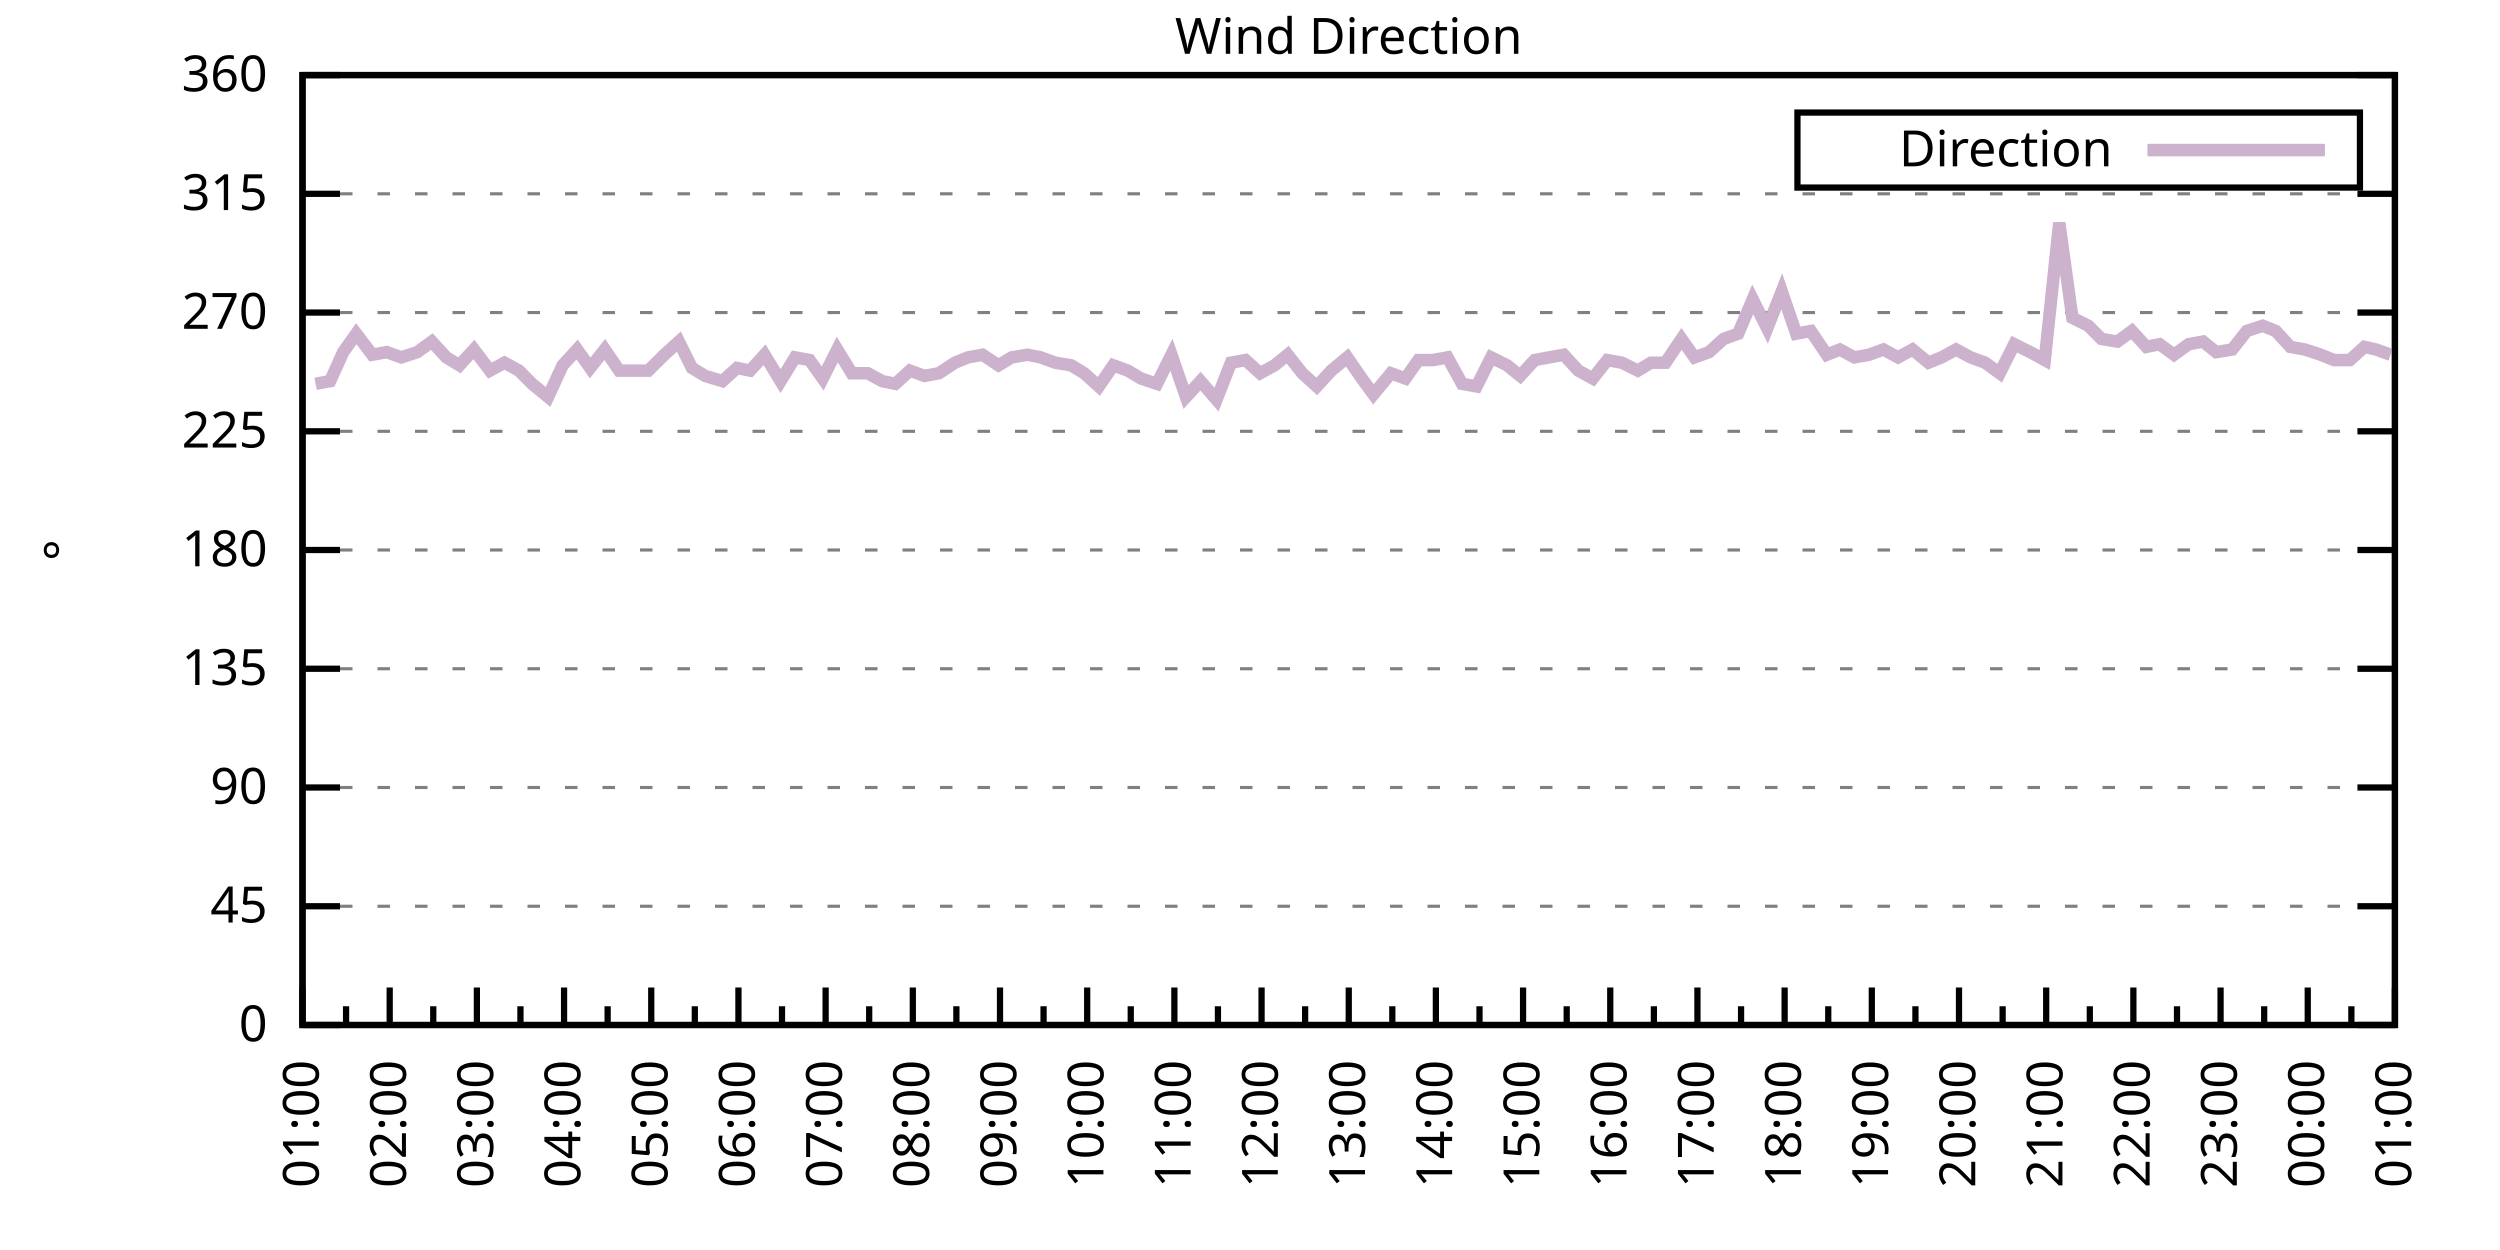
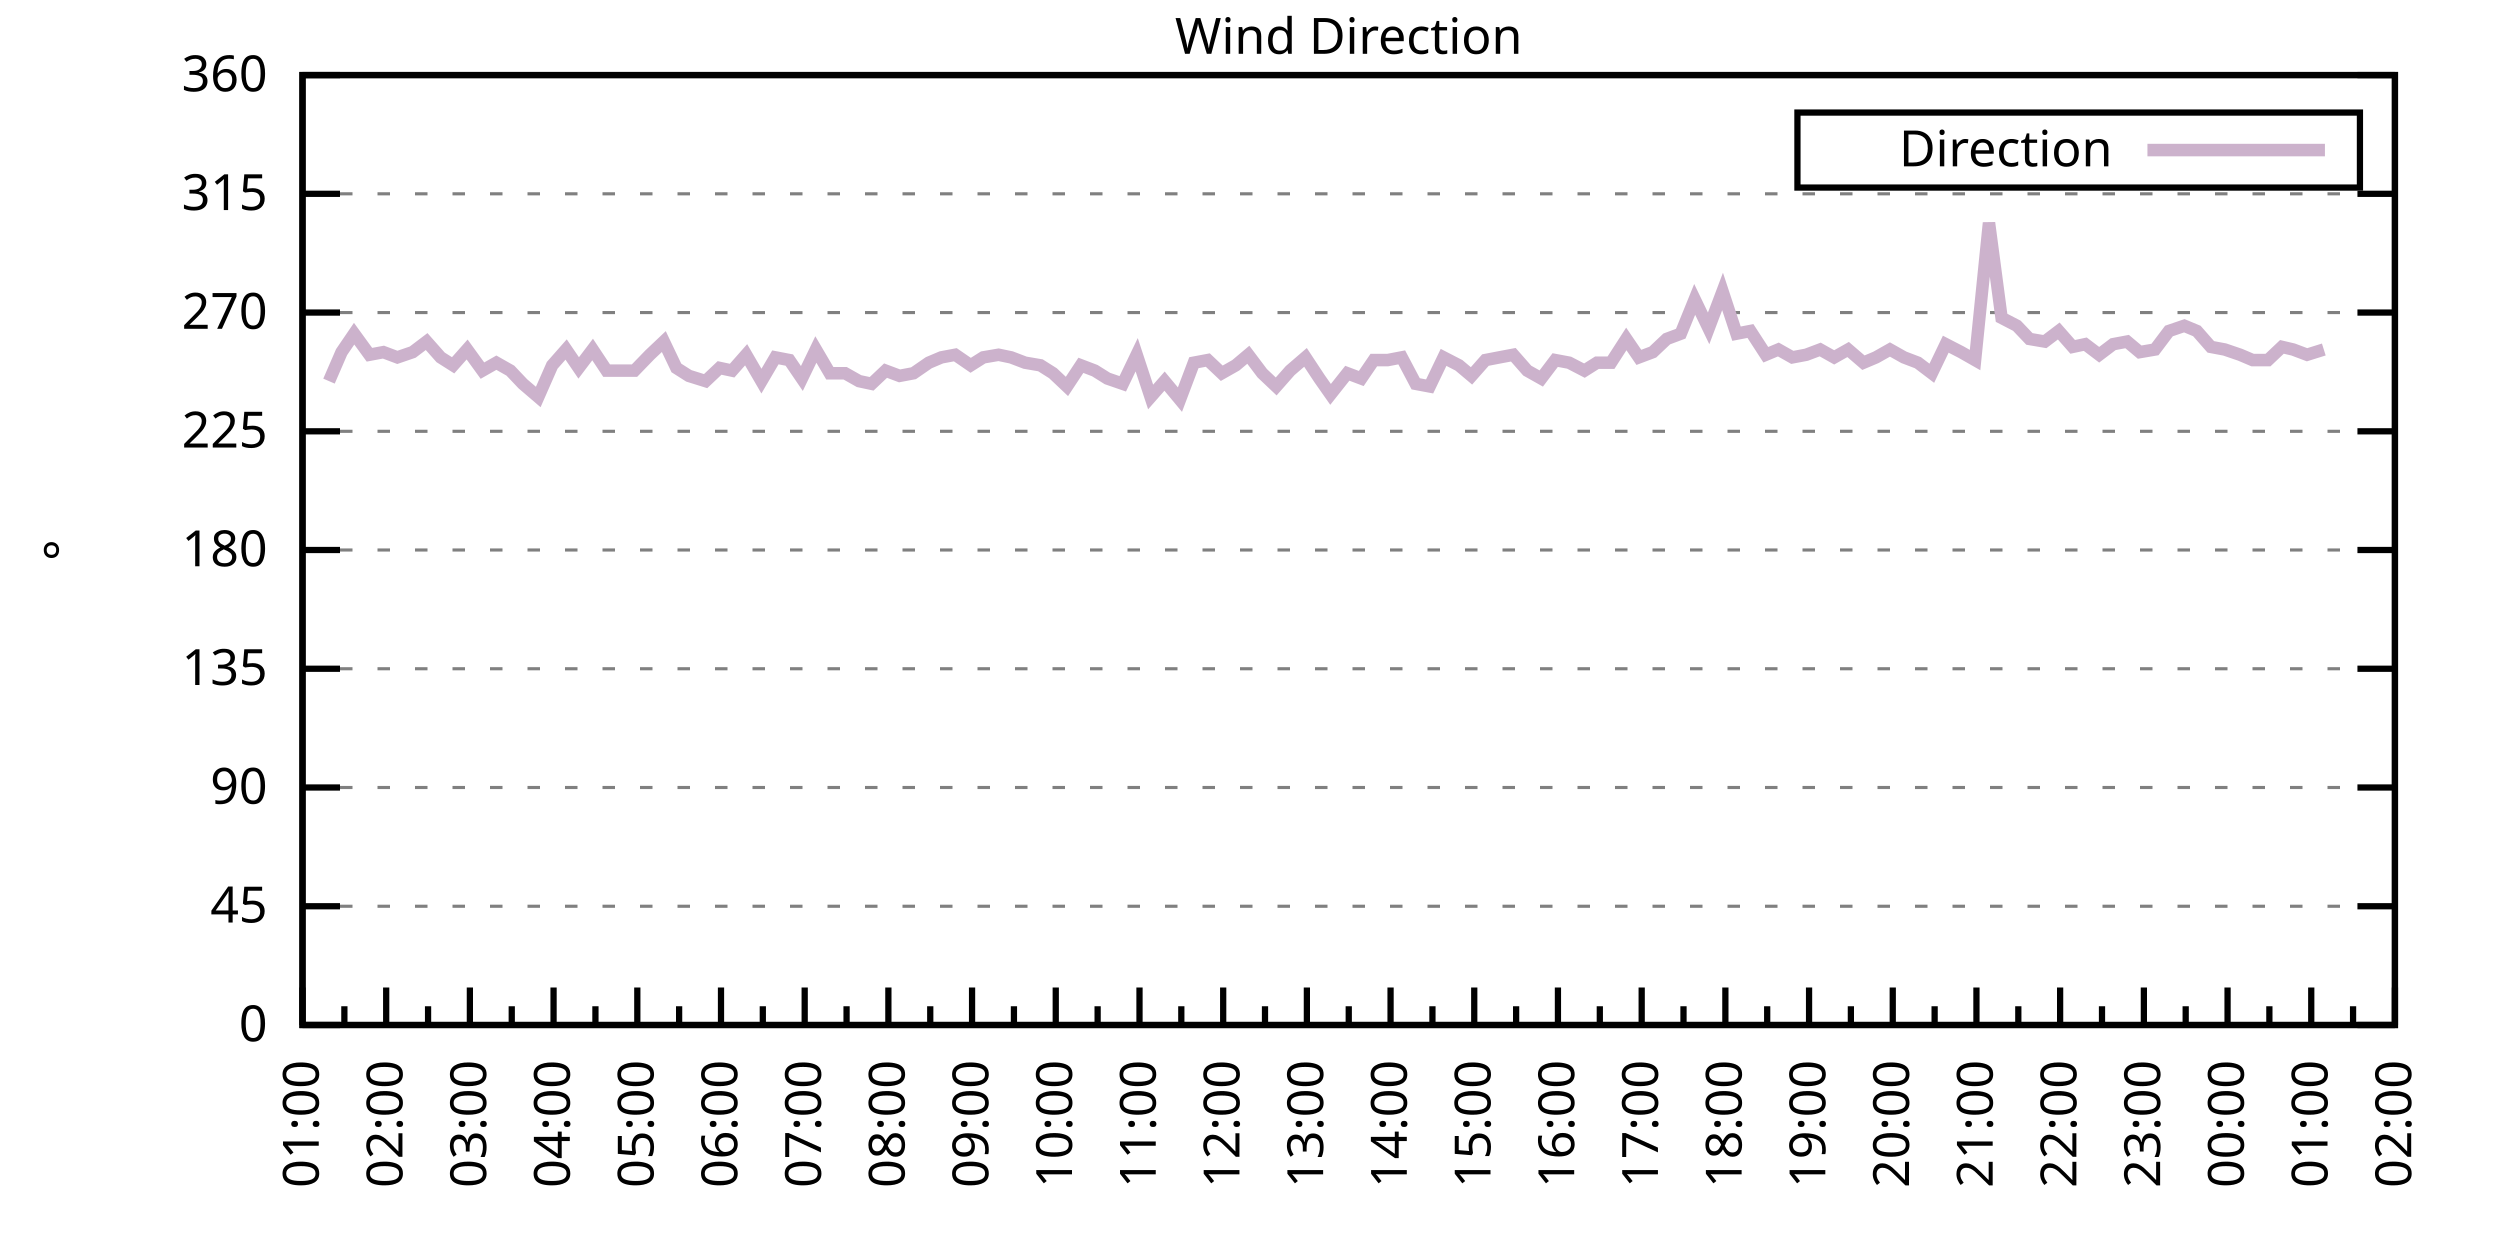
<svg xmlns="http://www.w3.org/2000/svg" xmlns:xlink="http://www.w3.org/1999/xlink" width="400" height="200" viewBox="0 0 400 200">
  <g id="gnuplot_canvas">
    <rect x="0" y="0" width="400" height="200" fill="none" />
    <defs>
      <circle id="gpDot" r="0.5" stroke-width="0.5" stroke="currentColor" />
      <path id="gpPt0" stroke-width="0.333" stroke="currentColor" d="M-1,0 h2 M0,-1 v2" />
      <path id="gpPt1" stroke-width="0.333" stroke="currentColor" d="M-1,-1 L1,1 M1,-1 L-1,1" />
      <path id="gpPt2" stroke-width="0.333" stroke="currentColor" d="M-1,0 L1,0 M0,-1 L0,1 M-1,-1 L1,1 M-1,1 L1,-1" />
      <rect id="gpPt3" stroke-width="0.333" stroke="currentColor" x="-1" y="-1" width="2" height="2" />
      <rect id="gpPt4" stroke-width="0.333" stroke="currentColor" fill="currentColor" x="-1" y="-1" width="2" height="2" />
      <circle id="gpPt5" stroke-width="0.333" stroke="currentColor" cx="0" cy="0" r="1" />
      <use xlink:href="#gpPt5" id="gpPt6" fill="currentColor" stroke="none" />
      <path id="gpPt7" stroke-width="0.333" stroke="currentColor" d="M0,-1.33 L-1.33,0.67 L1.33,0.67 z" />
      <use xlink:href="#gpPt7" id="gpPt8" fill="currentColor" stroke="none" />
      <use xlink:href="#gpPt7" id="gpPt9" stroke="currentColor" transform="rotate(180)" />
      <use xlink:href="#gpPt9" id="gpPt10" fill="currentColor" stroke="none" />
      <use xlink:href="#gpPt3" id="gpPt11" stroke="currentColor" transform="rotate(45)" />
      <use xlink:href="#gpPt11" id="gpPt12" fill="currentColor" stroke="none" />
      <path id="gpPt13" stroke-width="0.333" stroke="currentColor" d="M0,1.330 L1.265,0.411 L0.782,-1.067 L-0.782,-1.076 L-1.265,0.411 z" />
      <use xlink:href="#gpPt13" id="gpPt14" fill="currentColor" stroke="none" />
      <filter id="textbox" filterUnits="objectBoundingBox" x="0" y="0" height="1" width="1">
        <feFlood flood-color="white" flood-opacity="1" result="bgnd" />
        <feComposite in="SourceGraphic" in2="bgnd" operator="atop" />
      </filter>
      <filter id="greybox" filterUnits="objectBoundingBox" x="0" y="0" height="1" width="1">
        <feFlood flood-color="lightgrey" flood-opacity="1" result="grey" />
        <feComposite in="SourceGraphic" in2="grey" operator="atop" />
      </filter>
    </defs>
    <g fill="none" color="white" stroke="currentColor" stroke-width="1.00" stroke-linecap="butt" stroke-linejoin="miter">
</g>
    <g fill="none" color="black" stroke="currentColor" stroke-width="1.00" stroke-linecap="butt" stroke-linejoin="miter">
      <g stroke="none" shape-rendering="crispEdges">
        <polygon fill="rgb(255, 255, 255)" points="48.40,164.00 383.18,164.00 383.18,12.02 48.40,12.02 " />
      </g>
    </g>
    <g fill="none" color="black" stroke="currentColor" stroke-width="1.00" stroke-linecap="butt" stroke-linejoin="miter">
</g>
    <g fill="none" color="black" stroke="black" stroke-width="0.50" stroke-linecap="butt" stroke-linejoin="miter">
</g>
    <g fill="none" color="gray" stroke="currentColor" stroke-width="0.50" stroke-linecap="butt" stroke-linejoin="miter">
      <path stroke="gray" stroke-dasharray="2,4" class="gridline" d="M48.40,164.00 L383.19,164.00  " />
    </g>
    <g fill="none" color="gray" stroke="gray" stroke-width="1.00" stroke-linecap="butt" stroke-linejoin="miter">
</g>
    <g fill="none" color="black" stroke="currentColor" stroke-width="1.00" stroke-linecap="butt" stroke-linejoin="miter">
      <path stroke="black" d="M48.40,164.00 L54.40,164.00 M383.19,164.00 L377.19,164.00  " />
      <g transform="translate(42.80,166.60)" stroke="none" fill="black" font-family="Sans" font-size="8.00" text-anchor="end">
        <text>
          <tspan font-family="Sans"> 0</tspan>
        </text>
      </g>
    </g>
    <g fill="none" color="black" stroke="currentColor" stroke-width="1.00" stroke-linecap="butt" stroke-linejoin="miter">
</g>
    <g fill="none" color="black" stroke="black" stroke-width="0.50" stroke-linecap="butt" stroke-linejoin="miter">
</g>
    <g fill="none" color="gray" stroke="currentColor" stroke-width="0.50" stroke-linecap="butt" stroke-linejoin="miter">
      <path stroke="gray" stroke-dasharray="2,4" class="gridline" d="M48.40,145.00 L383.19,145.00  " />
    </g>
    <g fill="none" color="gray" stroke="gray" stroke-width="1.00" stroke-linecap="butt" stroke-linejoin="miter">
</g>
    <g fill="none" color="black" stroke="currentColor" stroke-width="1.00" stroke-linecap="butt" stroke-linejoin="miter">
      <path stroke="black" d="M48.40,145.00 L54.40,145.00 M383.19,145.00 L377.19,145.00  " />
      <g transform="translate(42.80,147.60)" stroke="none" fill="black" font-family="Sans" font-size="8.00" text-anchor="end">
        <text>
          <tspan font-family="Sans"> 45</tspan>
        </text>
      </g>
    </g>
    <g fill="none" color="black" stroke="currentColor" stroke-width="1.00" stroke-linecap="butt" stroke-linejoin="miter">
</g>
    <g fill="none" color="black" stroke="black" stroke-width="0.50" stroke-linecap="butt" stroke-linejoin="miter">
</g>
    <g fill="none" color="gray" stroke="currentColor" stroke-width="0.50" stroke-linecap="butt" stroke-linejoin="miter">
      <path stroke="gray" stroke-dasharray="2,4" class="gridline" d="M48.40,126.00 L383.19,126.00  " />
    </g>
    <g fill="none" color="gray" stroke="gray" stroke-width="1.00" stroke-linecap="butt" stroke-linejoin="miter">
</g>
    <g fill="none" color="black" stroke="currentColor" stroke-width="1.00" stroke-linecap="butt" stroke-linejoin="miter">
      <path stroke="black" d="M48.40,126.00 L54.40,126.00 M383.19,126.00 L377.19,126.00  " />
      <g transform="translate(42.80,128.60)" stroke="none" fill="black" font-family="Sans" font-size="8.00" text-anchor="end">
        <text>
          <tspan font-family="Sans"> 90</tspan>
        </text>
      </g>
    </g>
    <g fill="none" color="black" stroke="currentColor" stroke-width="1.00" stroke-linecap="butt" stroke-linejoin="miter">
</g>
    <g fill="none" color="black" stroke="black" stroke-width="0.50" stroke-linecap="butt" stroke-linejoin="miter">
</g>
    <g fill="none" color="gray" stroke="currentColor" stroke-width="0.50" stroke-linecap="butt" stroke-linejoin="miter">
      <path stroke="gray" stroke-dasharray="2,4" class="gridline" d="M48.40,107.00 L383.19,107.00  " />
    </g>
    <g fill="none" color="gray" stroke="gray" stroke-width="1.00" stroke-linecap="butt" stroke-linejoin="miter">
</g>
    <g fill="none" color="black" stroke="currentColor" stroke-width="1.00" stroke-linecap="butt" stroke-linejoin="miter">
      <path stroke="black" d="M48.40,107.00 L54.40,107.00 M383.19,107.00 L377.19,107.00  " />
      <g transform="translate(42.80,109.60)" stroke="none" fill="black" font-family="Sans" font-size="8.00" text-anchor="end">
        <text>
          <tspan font-family="Sans"> 135</tspan>
        </text>
      </g>
    </g>
    <g fill="none" color="black" stroke="currentColor" stroke-width="1.00" stroke-linecap="butt" stroke-linejoin="miter">
</g>
    <g fill="none" color="black" stroke="black" stroke-width="0.50" stroke-linecap="butt" stroke-linejoin="miter">
</g>
    <g fill="none" color="gray" stroke="currentColor" stroke-width="0.50" stroke-linecap="butt" stroke-linejoin="miter">
      <path stroke="gray" stroke-dasharray="2,4" class="gridline" d="M48.40,88.00 L383.19,88.00  " />
    </g>
    <g fill="none" color="gray" stroke="gray" stroke-width="1.00" stroke-linecap="butt" stroke-linejoin="miter">
</g>
    <g fill="none" color="black" stroke="currentColor" stroke-width="1.00" stroke-linecap="butt" stroke-linejoin="miter">
      <path stroke="black" d="M48.40,88.00 L54.40,88.00 M383.19,88.00 L377.19,88.00  " />
      <g transform="translate(42.80,90.60)" stroke="none" fill="black" font-family="Sans" font-size="8.00" text-anchor="end">
        <text>
          <tspan font-family="Sans"> 180</tspan>
        </text>
      </g>
    </g>
    <g fill="none" color="black" stroke="currentColor" stroke-width="1.00" stroke-linecap="butt" stroke-linejoin="miter">
</g>
    <g fill="none" color="black" stroke="black" stroke-width="0.50" stroke-linecap="butt" stroke-linejoin="miter">
</g>
    <g fill="none" color="gray" stroke="currentColor" stroke-width="0.50" stroke-linecap="butt" stroke-linejoin="miter">
      <path stroke="gray" stroke-dasharray="2,4" class="gridline" d="M48.40,69.01 L383.19,69.01  " />
    </g>
    <g fill="none" color="gray" stroke="gray" stroke-width="1.00" stroke-linecap="butt" stroke-linejoin="miter">
</g>
    <g fill="none" color="black" stroke="currentColor" stroke-width="1.00" stroke-linecap="butt" stroke-linejoin="miter">
      <path stroke="black" d="M48.40,69.01 L54.40,69.01 M383.19,69.01 L377.19,69.01  " />
      <g transform="translate(42.80,71.61)" stroke="none" fill="black" font-family="Sans" font-size="8.00" text-anchor="end">
        <text>
          <tspan font-family="Sans"> 225</tspan>
        </text>
      </g>
    </g>
    <g fill="none" color="black" stroke="currentColor" stroke-width="1.00" stroke-linecap="butt" stroke-linejoin="miter">
</g>
    <g fill="none" color="black" stroke="black" stroke-width="0.50" stroke-linecap="butt" stroke-linejoin="miter">
</g>
    <g fill="none" color="gray" stroke="currentColor" stroke-width="0.50" stroke-linecap="butt" stroke-linejoin="miter">
      <path stroke="gray" stroke-dasharray="2,4" class="gridline" d="M48.40,50.01 L383.19,50.01  " />
    </g>
    <g fill="none" color="gray" stroke="gray" stroke-width="1.00" stroke-linecap="butt" stroke-linejoin="miter">
</g>
    <g fill="none" color="black" stroke="currentColor" stroke-width="1.00" stroke-linecap="butt" stroke-linejoin="miter">
      <path stroke="black" d="M48.40,50.01 L54.40,50.01 M383.19,50.01 L377.19,50.01  " />
      <g transform="translate(42.80,52.61)" stroke="none" fill="black" font-family="Sans" font-size="8.00" text-anchor="end">
        <text>
          <tspan font-family="Sans"> 270</tspan>
        </text>
      </g>
    </g>
    <g fill="none" color="black" stroke="currentColor" stroke-width="1.00" stroke-linecap="butt" stroke-linejoin="miter">
</g>
    <g fill="none" color="black" stroke="black" stroke-width="0.50" stroke-linecap="butt" stroke-linejoin="miter">
</g>
    <g fill="none" color="gray" stroke="currentColor" stroke-width="0.50" stroke-linecap="butt" stroke-linejoin="miter">
      <path stroke="gray" stroke-dasharray="2,4" class="gridline" d="M48.40,31.01 L383.19,31.01  " />
    </g>
    <g fill="none" color="gray" stroke="gray" stroke-width="1.00" stroke-linecap="butt" stroke-linejoin="miter">
</g>
    <g fill="none" color="black" stroke="currentColor" stroke-width="1.00" stroke-linecap="butt" stroke-linejoin="miter">
      <path stroke="black" d="M48.40,31.01 L54.40,31.01 M383.19,31.01 L377.19,31.01  " />
      <g transform="translate(42.80,33.61)" stroke="none" fill="black" font-family="Sans" font-size="8.00" text-anchor="end">
        <text>
          <tspan font-family="Sans"> 315</tspan>
        </text>
      </g>
    </g>
    <g fill="none" color="black" stroke="currentColor" stroke-width="1.00" stroke-linecap="butt" stroke-linejoin="miter">
</g>
    <g fill="none" color="black" stroke="black" stroke-width="0.50" stroke-linecap="butt" stroke-linejoin="miter">
</g>
    <g fill="none" color="gray" stroke="currentColor" stroke-width="0.50" stroke-linecap="butt" stroke-linejoin="miter">
      <path stroke="gray" stroke-dasharray="2,4" class="gridline" d="M48.40,12.01 L383.19,12.01  " />
    </g>
    <g fill="none" color="gray" stroke="gray" stroke-width="1.00" stroke-linecap="butt" stroke-linejoin="miter">
</g>
    <g fill="none" color="black" stroke="currentColor" stroke-width="1.00" stroke-linecap="butt" stroke-linejoin="miter">
      <path stroke="black" d="M48.40,12.01 L54.40,12.01 M383.19,12.01 L377.19,12.01  " />
      <g transform="translate(42.80,14.61)" stroke="none" fill="black" font-family="Sans" font-size="8.00" text-anchor="end">
        <text>
          <tspan font-family="Sans"> 360</tspan>
        </text>
      </g>
    </g>
    <g fill="none" color="black" stroke="currentColor" stroke-width="1.00" stroke-linecap="butt" stroke-linejoin="miter">
      <path stroke="black" d="M48.40,164.00 L48.40,158.00  " />
      <g transform="translate(51.00,169.60) rotate(270)" stroke="none" fill="black" font-family="Sans" font-size="8.00" text-anchor="end">
        <text>
          <tspan font-family="Sans">01:00</tspan>
        </text>
      </g>
    </g>
    <g fill="none" color="black" stroke="currentColor" stroke-width="1.00" stroke-linecap="butt" stroke-linejoin="miter">
-       <path stroke="black" d="M55.37,164.00 L55.37,161.00 M62.35,164.00 L62.35,158.00  " />
-       <g transform="translate(64.95,169.60) rotate(270)" stroke="none" fill="black" font-family="Sans" font-size="8.00" text-anchor="end">
+       <path stroke="black" d="M55.10,164.00 L55.10,161.00 M61.79,164.00 L61.79,158.00  " />
+       <g transform="translate(64.39,169.60) rotate(270)" stroke="none" fill="black" font-family="Sans" font-size="8.00" text-anchor="end">
        <text>
          <tspan font-family="Sans">02:00</tspan>
        </text>
      </g>
    </g>
    <g fill="none" color="black" stroke="currentColor" stroke-width="1.00" stroke-linecap="butt" stroke-linejoin="miter">
-       <path stroke="black" d="M69.32,164.00 L69.32,161.00 M76.30,164.00 L76.30,158.00  " />
-       <g transform="translate(78.90,169.60) rotate(270)" stroke="none" fill="black" font-family="Sans" font-size="8.00" text-anchor="end">
+       <path stroke="black" d="M68.49,164.00 L68.49,161.00 M75.18,164.00 L75.18,158.00  " />
+       <g transform="translate(77.78,169.60) rotate(270)" stroke="none" fill="black" font-family="Sans" font-size="8.00" text-anchor="end">
        <text>
          <tspan font-family="Sans">03:00</tspan>
        </text>
      </g>
    </g>
    <g fill="none" color="black" stroke="currentColor" stroke-width="1.00" stroke-linecap="butt" stroke-linejoin="miter">
-       <path stroke="black" d="M83.27,164.00 L83.27,161.00 M90.25,164.00 L90.25,158.00  " />
-       <g transform="translate(92.85,169.60) rotate(270)" stroke="none" fill="black" font-family="Sans" font-size="8.00" text-anchor="end">
+       <path stroke="black" d="M81.88,164.00 L81.88,161.00 M88.57,164.00 L88.57,158.00  " />
+       <g transform="translate(91.17,169.60) rotate(270)" stroke="none" fill="black" font-family="Sans" font-size="8.00" text-anchor="end">
        <text>
          <tspan font-family="Sans">04:00</tspan>
        </text>
      </g>
    </g>
    <g fill="none" color="black" stroke="currentColor" stroke-width="1.00" stroke-linecap="butt" stroke-linejoin="miter">
-       <path stroke="black" d="M97.22,164.00 L97.22,161.00 M104.20,164.00 L104.20,158.00  " />
-       <g transform="translate(106.80,169.60) rotate(270)" stroke="none" fill="black" font-family="Sans" font-size="8.00" text-anchor="end">
+       <path stroke="black" d="M95.27,164.00 L95.27,161.00 M101.97,164.00 L101.97,158.00  " />
+       <g transform="translate(104.57,169.60) rotate(270)" stroke="none" fill="black" font-family="Sans" font-size="8.00" text-anchor="end">
        <text>
          <tspan font-family="Sans">05:00</tspan>
        </text>
      </g>
    </g>
    <g fill="none" color="black" stroke="currentColor" stroke-width="1.00" stroke-linecap="butt" stroke-linejoin="miter">
-       <path stroke="black" d="M111.17,164.00 L111.17,161.00 M118.15,164.00 L118.15,158.00  " />
-       <g transform="translate(120.75,169.60) rotate(270)" stroke="none" fill="black" font-family="Sans" font-size="8.00" text-anchor="end">
+       <path stroke="black" d="M108.66,164.00 L108.66,161.00 M115.36,164.00 L115.36,158.00  " />
+       <g transform="translate(117.96,169.60) rotate(270)" stroke="none" fill="black" font-family="Sans" font-size="8.00" text-anchor="end">
        <text>
          <tspan font-family="Sans">06:00</tspan>
        </text>
      </g>
    </g>
    <g fill="none" color="black" stroke="currentColor" stroke-width="1.00" stroke-linecap="butt" stroke-linejoin="miter">
-       <path stroke="black" d="M125.12,164.00 L125.12,161.00 M132.10,164.00 L132.10,158.00  " />
-       <g transform="translate(134.70,169.60) rotate(270)" stroke="none" fill="black" font-family="Sans" font-size="8.00" text-anchor="end">
+       <path stroke="black" d="M122.05,164.00 L122.05,161.00 M128.75,164.00 L128.75,158.00  " />
+       <g transform="translate(131.35,169.60) rotate(270)" stroke="none" fill="black" font-family="Sans" font-size="8.00" text-anchor="end">
        <text>
          <tspan font-family="Sans">07:00</tspan>
        </text>
      </g>
    </g>
    <g fill="none" color="black" stroke="currentColor" stroke-width="1.00" stroke-linecap="butt" stroke-linejoin="miter">
-       <path stroke="black" d="M139.07,164.00 L139.07,161.00 M146.05,164.00 L146.05,158.00  " />
-       <g transform="translate(148.65,169.60) rotate(270)" stroke="none" fill="black" font-family="Sans" font-size="8.00" text-anchor="end">
+       <path stroke="black" d="M135.45,164.00 L135.45,161.00 M142.14,164.00 L142.14,158.00  " />
+       <g transform="translate(144.74,169.60) rotate(270)" stroke="none" fill="black" font-family="Sans" font-size="8.00" text-anchor="end">
        <text>
          <tspan font-family="Sans">08:00</tspan>
        </text>
      </g>
    </g>
    <g fill="none" color="black" stroke="currentColor" stroke-width="1.00" stroke-linecap="butt" stroke-linejoin="miter">
-       <path stroke="black" d="M153.02,164.00 L153.02,161.00 M160.00,164.00 L160.00,158.00  " />
-       <g transform="translate(162.60,169.60) rotate(270)" stroke="none" fill="black" font-family="Sans" font-size="8.00" text-anchor="end">
+       <path stroke="black" d="M148.84,164.00 L148.84,161.00 M155.53,164.00 L155.53,158.00  " />
+       <g transform="translate(158.13,169.60) rotate(270)" stroke="none" fill="black" font-family="Sans" font-size="8.00" text-anchor="end">
        <text>
          <tspan font-family="Sans">09:00</tspan>
        </text>
      </g>
    </g>
    <g fill="none" color="black" stroke="currentColor" stroke-width="1.00" stroke-linecap="butt" stroke-linejoin="miter">
-       <path stroke="black" d="M166.97,164.00 L166.97,161.00 M173.95,164.00 L173.95,158.00  " />
-       <g transform="translate(176.55,169.60) rotate(270)" stroke="none" fill="black" font-family="Sans" font-size="8.00" text-anchor="end">
+       <path stroke="black" d="M162.23,164.00 L162.23,161.00 M168.92,164.00 L168.92,158.00  " />
+       <g transform="translate(171.52,169.60) rotate(270)" stroke="none" fill="black" font-family="Sans" font-size="8.00" text-anchor="end">
        <text>
          <tspan font-family="Sans">10:00</tspan>
        </text>
      </g>
    </g>
    <g fill="none" color="black" stroke="currentColor" stroke-width="1.00" stroke-linecap="butt" stroke-linejoin="miter">
-       <path stroke="black" d="M180.92,164.00 L180.92,161.00 M187.90,164.00 L187.90,158.00  " />
-       <g transform="translate(190.50,169.60) rotate(270)" stroke="none" fill="black" font-family="Sans" font-size="8.00" text-anchor="end">
+       <path stroke="black" d="M175.62,164.00 L175.62,161.00 M182.32,164.00 L182.32,158.00  " />
+       <g transform="translate(184.92,169.60) rotate(270)" stroke="none" fill="black" font-family="Sans" font-size="8.00" text-anchor="end">
        <text>
          <tspan font-family="Sans">11:00</tspan>
        </text>
      </g>
    </g>
    <g fill="none" color="black" stroke="currentColor" stroke-width="1.00" stroke-linecap="butt" stroke-linejoin="miter">
-       <path stroke="black" d="M194.87,164.00 L194.87,161.00 M201.85,164.00 L201.85,158.00  " />
-       <g transform="translate(204.45,169.60) rotate(270)" stroke="none" fill="black" font-family="Sans" font-size="8.00" text-anchor="end">
+       <path stroke="black" d="M189.01,164.00 L189.01,161.00 M195.71,164.00 L195.71,158.00  " />
+       <g transform="translate(198.31,169.60) rotate(270)" stroke="none" fill="black" font-family="Sans" font-size="8.00" text-anchor="end">
        <text>
          <tspan font-family="Sans">12:00</tspan>
        </text>
      </g>
    </g>
    <g fill="none" color="black" stroke="currentColor" stroke-width="1.00" stroke-linecap="butt" stroke-linejoin="miter">
-       <path stroke="black" d="M208.82,164.00 L208.82,161.00 M215.80,164.00 L215.80,158.00  " />
-       <g transform="translate(218.40,169.60) rotate(270)" stroke="none" fill="black" font-family="Sans" font-size="8.00" text-anchor="end">
+       <path stroke="black" d="M202.40,164.00 L202.40,161.00 M209.10,164.00 L209.10,158.00  " />
+       <g transform="translate(211.70,169.60) rotate(270)" stroke="none" fill="black" font-family="Sans" font-size="8.00" text-anchor="end">
        <text>
          <tspan font-family="Sans">13:00</tspan>
        </text>
      </g>
    </g>
    <g fill="none" color="black" stroke="currentColor" stroke-width="1.00" stroke-linecap="butt" stroke-linejoin="miter">
-       <path stroke="black" d="M222.77,164.00 L222.77,161.00 M229.74,164.00 L229.74,158.00  " />
-       <g transform="translate(232.34,169.60) rotate(270)" stroke="none" fill="black" font-family="Sans" font-size="8.00" text-anchor="end">
+       <path stroke="black" d="M215.80,164.00 L215.80,161.00 M222.49,164.00 L222.49,158.00  " />
+       <g transform="translate(225.09,169.60) rotate(270)" stroke="none" fill="black" font-family="Sans" font-size="8.00" text-anchor="end">
        <text>
          <tspan font-family="Sans">14:00</tspan>
        </text>
      </g>
    </g>
    <g fill="none" color="black" stroke="currentColor" stroke-width="1.00" stroke-linecap="butt" stroke-linejoin="miter">
-       <path stroke="black" d="M236.72,164.00 L236.72,161.00 M243.69,164.00 L243.69,158.00  " />
-       <g transform="translate(246.29,169.60) rotate(270)" stroke="none" fill="black" font-family="Sans" font-size="8.00" text-anchor="end">
+       <path stroke="black" d="M229.19,164.00 L229.19,161.00 M235.88,164.00 L235.88,158.00  " />
+       <g transform="translate(238.48,169.60) rotate(270)" stroke="none" fill="black" font-family="Sans" font-size="8.00" text-anchor="end">
        <text>
          <tspan font-family="Sans">15:00</tspan>
        </text>
      </g>
    </g>
    <g fill="none" color="black" stroke="currentColor" stroke-width="1.00" stroke-linecap="butt" stroke-linejoin="miter">
-       <path stroke="black" d="M250.67,164.00 L250.67,161.00 M257.64,164.00 L257.64,158.00  " />
-       <g transform="translate(260.24,169.60) rotate(270)" stroke="none" fill="black" font-family="Sans" font-size="8.00" text-anchor="end">
+       <path stroke="black" d="M242.58,164.00 L242.58,161.00 M249.27,164.00 L249.27,158.00  " />
+       <g transform="translate(251.87,169.60) rotate(270)" stroke="none" fill="black" font-family="Sans" font-size="8.00" text-anchor="end">
        <text>
          <tspan font-family="Sans">16:00</tspan>
        </text>
      </g>
    </g>
    <g fill="none" color="black" stroke="currentColor" stroke-width="1.00" stroke-linecap="butt" stroke-linejoin="miter">
-       <path stroke="black" d="M264.62,164.00 L264.62,161.00 M271.59,164.00 L271.59,158.00  " />
-       <g transform="translate(274.19,169.60) rotate(270)" stroke="none" fill="black" font-family="Sans" font-size="8.00" text-anchor="end">
+       <path stroke="black" d="M255.97,164.00 L255.97,161.00 M262.67,164.00 L262.67,158.00  " />
+       <g transform="translate(265.27,169.60) rotate(270)" stroke="none" fill="black" font-family="Sans" font-size="8.00" text-anchor="end">
        <text>
          <tspan font-family="Sans">17:00</tspan>
        </text>
      </g>
    </g>
    <g fill="none" color="black" stroke="currentColor" stroke-width="1.00" stroke-linecap="butt" stroke-linejoin="miter">
-       <path stroke="black" d="M278.57,164.00 L278.57,161.00 M285.54,164.00 L285.54,158.00  " />
-       <g transform="translate(288.14,169.60) rotate(270)" stroke="none" fill="black" font-family="Sans" font-size="8.00" text-anchor="end">
+       <path stroke="black" d="M269.36,164.00 L269.36,161.00 M276.06,164.00 L276.06,158.00  " />
+       <g transform="translate(278.66,169.60) rotate(270)" stroke="none" fill="black" font-family="Sans" font-size="8.00" text-anchor="end">
        <text>
          <tspan font-family="Sans">18:00</tspan>
        </text>
      </g>
    </g>
    <g fill="none" color="black" stroke="currentColor" stroke-width="1.00" stroke-linecap="butt" stroke-linejoin="miter">
-       <path stroke="black" d="M292.52,164.00 L292.52,161.00 M299.49,164.00 L299.49,158.00  " />
-       <g transform="translate(302.09,169.60) rotate(270)" stroke="none" fill="black" font-family="Sans" font-size="8.00" text-anchor="end">
+       <path stroke="black" d="M282.75,164.00 L282.75,161.00 M289.45,164.00 L289.45,158.00  " />
+       <g transform="translate(292.05,169.60) rotate(270)" stroke="none" fill="black" font-family="Sans" font-size="8.00" text-anchor="end">
        <text>
          <tspan font-family="Sans">19:00</tspan>
        </text>
      </g>
    </g>
    <g fill="none" color="black" stroke="currentColor" stroke-width="1.00" stroke-linecap="butt" stroke-linejoin="miter">
-       <path stroke="black" d="M306.47,164.00 L306.47,161.00 M313.44,164.00 L313.44,158.00  " />
-       <g transform="translate(316.04,169.60) rotate(270)" stroke="none" fill="black" font-family="Sans" font-size="8.00" text-anchor="end">
+       <path stroke="black" d="M296.14,164.00 L296.14,161.00 M302.84,164.00 L302.84,158.00  " />
+       <g transform="translate(305.44,169.60) rotate(270)" stroke="none" fill="black" font-family="Sans" font-size="8.00" text-anchor="end">
        <text>
          <tspan font-family="Sans">20:00</tspan>
        </text>
      </g>
    </g>
    <g fill="none" color="black" stroke="currentColor" stroke-width="1.00" stroke-linecap="butt" stroke-linejoin="miter">
-       <path stroke="black" d="M320.42,164.00 L320.42,161.00 M327.39,164.00 L327.39,158.00  " />
-       <g transform="translate(329.99,169.60) rotate(270)" stroke="none" fill="black" font-family="Sans" font-size="8.00" text-anchor="end">
+       <path stroke="black" d="M309.54,164.00 L309.54,161.00 M316.23,164.00 L316.23,158.00  " />
+       <g transform="translate(318.83,169.60) rotate(270)" stroke="none" fill="black" font-family="Sans" font-size="8.00" text-anchor="end">
        <text>
          <tspan font-family="Sans">21:00</tspan>
        </text>
      </g>
    </g>
    <g fill="none" color="black" stroke="currentColor" stroke-width="1.00" stroke-linecap="butt" stroke-linejoin="miter">
-       <path stroke="black" d="M334.37,164.00 L334.37,161.00 M341.34,164.00 L341.34,158.00  " />
-       <g transform="translate(343.94,169.60) rotate(270)" stroke="none" fill="black" font-family="Sans" font-size="8.00" text-anchor="end">
+       <path stroke="black" d="M322.93,164.00 L322.93,161.00 M329.62,164.00 L329.62,158.00  " />
+       <g transform="translate(332.22,169.60) rotate(270)" stroke="none" fill="black" font-family="Sans" font-size="8.00" text-anchor="end">
        <text>
          <tspan font-family="Sans">22:00</tspan>
        </text>
      </g>
    </g>
    <g fill="none" color="black" stroke="currentColor" stroke-width="1.00" stroke-linecap="butt" stroke-linejoin="miter">
-       <path stroke="black" d="M348.32,164.00 L348.32,161.00 M355.29,164.00 L355.29,158.00  " />
-       <g transform="translate(357.89,169.60) rotate(270)" stroke="none" fill="black" font-family="Sans" font-size="8.00" text-anchor="end">
+       <path stroke="black" d="M336.32,164.00 L336.32,161.00 M343.02,164.00 L343.02,158.00  " />
+       <g transform="translate(345.62,169.60) rotate(270)" stroke="none" fill="black" font-family="Sans" font-size="8.00" text-anchor="end">
        <text>
          <tspan font-family="Sans">23:00</tspan>
        </text>
      </g>
    </g>
    <g fill="none" color="black" stroke="currentColor" stroke-width="1.00" stroke-linecap="butt" stroke-linejoin="miter">
-       <path stroke="black" d="M362.27,164.00 L362.27,161.00 M369.24,164.00 L369.24,158.00  " />
-       <g transform="translate(371.84,169.60) rotate(270)" stroke="none" fill="black" font-family="Sans" font-size="8.00" text-anchor="end">
+       <path stroke="black" d="M349.71,164.00 L349.71,161.00 M356.41,164.00 L356.41,158.00  " />
+       <g transform="translate(359.01,169.60) rotate(270)" stroke="none" fill="black" font-family="Sans" font-size="8.00" text-anchor="end">
        <text>
          <tspan font-family="Sans">00:00</tspan>
        </text>
      </g>
    </g>
    <g fill="none" color="black" stroke="currentColor" stroke-width="1.00" stroke-linecap="butt" stroke-linejoin="miter">
-       <path stroke="black" d="M376.22,164.00 L376.22,161.00 M383.19,164.00 L383.19,158.00  " />
+       <path stroke="black" d="M363.10,164.00 L363.10,161.00 M369.80,164.00 L369.80,158.00  " />
+       <g transform="translate(372.40,169.60) rotate(270)" stroke="none" fill="black" font-family="Sans" font-size="8.00" text-anchor="end">
+         <text>
+           <tspan font-family="Sans">01:00</tspan>
+         </text>
+       </g>
+     </g>
+     <g fill="none" color="black" stroke="currentColor" stroke-width="1.00" stroke-linecap="butt" stroke-linejoin="miter">
+       <path stroke="black" d="M376.49,164.00 L376.49,161.00 M383.19,164.00 L383.19,158.00  " />
      <g transform="translate(385.79,169.60) rotate(270)" stroke="none" fill="black" font-family="Sans" font-size="8.00" text-anchor="end">
        <text>
-           <tspan font-family="Sans">01:00</tspan>
+           <tspan font-family="Sans">02:00</tspan>
        </text>
      </g>
    </g>
    <g fill="none" color="black" stroke="currentColor" stroke-width="1.00" stroke-linecap="butt" stroke-linejoin="miter">
</g>
    <g fill="none" color="black" stroke="currentColor" stroke-width="1.00" stroke-linecap="butt" stroke-linejoin="miter">
      <path stroke="black" d="M48.40,12.01 L48.40,164.00 L383.19,164.00 L383.19,12.01 L48.40,12.01 Z  " />
    </g>
    <g fill="none" color="black" stroke="currentColor" stroke-width="1.00" stroke-linecap="butt" stroke-linejoin="miter">
      <g transform="translate(12.80,88.01) rotate(270)" stroke="none" fill="black" font-family="Sans" font-size="8.00" text-anchor="middle">
        <text>
          <tspan font-family="Sans">°</tspan>
        </text>
      </g>
    </g>
    <g fill="none" color="black" stroke="currentColor" stroke-width="1.00" stroke-linecap="butt" stroke-linejoin="miter">
</g>
    <g fill="none" color="black" stroke="currentColor" stroke-width="1.00" stroke-linecap="butt" stroke-linejoin="miter">
      <path stroke="black" d="M287.59,30.01 L287.59,18.01 L377.59,18.01 L377.59,30.01 L287.59,30.01 Z  " />
    </g>
    <g id="Wind_direction_plot_1">
      <g fill="none" color="white" stroke="black" stroke-width="2.00" stroke-linecap="butt" stroke-linejoin="miter">
</g>
      <g fill="none" color="black" stroke="currentColor" stroke-width="2.00" stroke-linecap="butt" stroke-linejoin="miter">
        <g transform="translate(337.99,26.61)" stroke="none" fill="black" font-family="Sans" font-size="8.00" text-anchor="end">
          <text>
            <tspan font-family="Sans">Direction</tspan>
          </text>
        </g>
      </g>
      <g fill="none" color="black" stroke="currentColor" stroke-width="2.00" stroke-linecap="butt" stroke-linejoin="miter">
-         <path stroke="rgb(204, 178, 204)" d="M343.59,24.01 L371.99,24.01 M50.49,61.41 L52.82,60.98 L54.91,56.34 L57.00,53.39 L59.56,56.76 L61.88,56.34   L64.21,57.18 L66.77,56.34 L69.09,54.65 L71.42,57.18 L73.51,58.45 L75.83,55.92 L78.39,59.30 L80.72,58.03   L83.04,59.30 L85.13,61.41 L87.69,63.52 L90.02,58.45 L92.34,55.92 L94.43,58.87 L96.76,55.92 L99.08,59.30   L101.41,59.30 L103.73,59.30 L106.29,56.76 L108.62,54.65 L110.71,58.87 L112.80,60.14 L115.59,60.98 L117.92,58.87   L120.01,59.30 L122.33,56.76 L124.89,60.98 L127.22,57.18 L129.54,57.61 L131.63,60.56 L133.96,55.92 L136.28,59.72   L138.84,59.72 L141.16,60.98 L143.26,61.41 L145.58,59.30 L147.91,60.14 L150.23,59.72 L152.79,58.03 L154.88,57.18   L157.21,56.76 L159.76,58.45 L161.86,57.18 L164.41,56.76 L166.51,57.18 L168.83,58.03 L171.39,58.45 L173.48,59.72   L175.81,61.83 L178.13,58.45 L180.46,59.30 L182.55,60.56 L185.11,61.41 L187.43,56.76 L189.76,63.52 L192.08,60.98   L194.64,63.94 L196.96,58.03 L199.29,57.61 L201.61,59.72 L203.94,58.45 L206.03,56.76 L208.36,59.72 L210.68,61.83   L213.01,59.30 L215.56,57.18 L217.89,60.56 L219.75,63.10 L222.54,59.72 L224.86,60.56 L226.95,57.61 L229.28,57.61   L231.60,57.18 L233.93,61.41 L236.25,61.83 L238.58,57.18 L241.14,58.45 L243.23,60.14 L245.55,57.61 L247.88,57.18   L250.20,56.76 L252.53,59.30 L254.85,60.56 L257.18,57.61 L259.50,58.03 L262.06,59.30 L264.15,58.03 L266.48,58.03   L269.04,54.23 L271.13,57.18 L273.45,56.34 L275.78,54.23 L278.10,53.39 L280.43,47.90 L282.75,52.54 L285.08,46.63   L287.40,53.39 L289.73,52.96 L292.29,56.76 L294.38,55.92 L296.70,57.18 L299.03,56.76 L301.35,55.92 L303.68,57.18   L306.00,55.92 L308.56,58.03 L310.65,57.18 L312.98,55.92 L315.30,57.18 L317.63,58.03 L319.95,59.72 L322.28,55.07   L324.83,56.34 L327.16,57.61 L329.48,35.65 L331.58,50.85 L334.13,52.12 L336.23,54.23 L338.78,54.65 L341.11,52.96   L343.43,55.50 L345.53,55.07 L347.85,56.76 L350.18,55.07 L352.50,54.65 L354.59,56.34 L357.15,55.92 L359.48,52.96   L362.03,52.12 L364.13,52.96 L366.45,55.50 L368.78,55.92 L371.33,56.76 L373.43,57.61 L375.98,57.61 L378.31,55.50   L380.17,55.92 L382.49,56.76  " />
+         <path stroke="rgb(204, 178, 204)" d="M343.59,24.01 L371.99,24.01 M52.64,60.98 L54.65,56.34 L56.66,53.39 L59.11,56.76 L61.35,56.34 L63.58,57.18   L66.03,56.34 L68.26,54.65 L70.50,57.18 L72.50,58.45 L74.74,55.92 L77.19,59.30 L79.42,58.03 L81.66,59.30   L83.66,61.41 L86.12,63.52 L88.35,58.45 L90.58,55.92 L92.59,58.87 L94.82,55.92 L97.06,59.30 L99.29,59.30   L101.52,59.30 L103.98,56.76 L106.21,54.65 L108.22,58.87 L110.22,60.14 L112.90,60.98 L115.13,58.87 L117.14,59.30   L119.38,56.76 L121.83,60.98 L124.06,57.18 L126.29,57.61 L128.30,60.56 L130.54,55.92 L132.77,59.72 L135.22,59.72   L137.45,60.98 L139.46,61.41 L141.69,59.30 L143.93,60.14 L146.16,59.72 L148.61,58.03 L150.62,57.18 L152.85,56.76   L155.31,58.45 L157.32,57.18 L159.77,56.76 L161.78,57.18 L164.01,58.03 L166.47,58.45 L168.48,59.72 L170.71,61.83   L172.94,58.45 L175.17,59.30 L177.18,60.56 L179.64,61.41 L181.87,56.76 L184.10,63.52 L186.33,60.98 L188.79,63.94   L191.02,58.03 L193.25,57.61 L195.48,59.72 L197.72,58.45 L199.73,56.76 L201.96,59.72 L204.19,61.83 L206.42,59.30   L208.88,57.18 L211.11,60.56 L212.89,63.10 L215.57,59.72 L217.80,60.56 L219.81,57.61 L222.04,57.61 L224.28,57.18   L226.51,61.41 L228.74,61.83 L230.97,57.18 L233.43,58.45 L235.44,60.14 L237.67,57.61 L239.90,57.18 L242.13,56.76   L244.36,59.30 L246.60,60.56 L248.83,57.61 L251.06,58.03 L253.51,59.30 L255.52,58.03 L257.76,58.03 L260.21,54.23   L262.22,57.18 L264.45,56.34 L266.68,54.23 L268.92,53.39 L271.15,47.90 L273.38,52.54 L275.61,46.63 L277.84,53.39   L280.07,52.96 L282.53,56.76 L284.54,55.92 L286.77,57.18 L289.00,56.76 L291.23,55.92 L293.47,57.18 L295.70,55.92   L298.15,58.03 L300.16,57.18 L302.39,55.92 L304.63,57.18 L306.86,58.03 L309.09,59.72 L311.32,55.07 L313.78,56.34   L316.01,57.61 L318.24,35.65 L320.25,50.85 L322.70,52.12 L324.71,54.23 L327.17,54.65 L329.40,52.96 L331.63,55.50   L333.64,55.07 L335.87,56.76 L338.10,55.07 L340.34,54.65 L342.35,56.34 L344.80,55.92 L347.03,52.96 L349.49,52.12   L351.50,52.96 L353.73,55.50 L355.96,55.92 L358.42,56.76 L360.42,57.61 L362.88,57.61 L365.11,55.50 L366.90,55.92   L369.13,56.76 L371.81,55.92  " />
      </g>
    </g>
    <g fill="none" color="black" stroke="currentColor" stroke-width="2.00" stroke-linecap="butt" stroke-linejoin="miter">
</g>
    <g fill="none" color="black" stroke="black" stroke-width="1.00" stroke-linecap="butt" stroke-linejoin="miter">
</g>
    <g fill="none" color="black" stroke="currentColor" stroke-width="1.00" stroke-linecap="butt" stroke-linejoin="miter">
      <path stroke="black" d="M48.40,12.01 L48.40,164.00 L383.19,164.00 L383.19,12.01 L48.40,12.01 Z  " />
    </g>
    <g fill="none" color="black" stroke="currentColor" stroke-width="1.00" stroke-linecap="butt" stroke-linejoin="miter">
      <g transform="translate(215.79,8.61)" stroke="none" fill="black" font-family="Sans" font-size="8.00" text-anchor="middle">
        <text>
          <tspan font-family="Sans">Wind Direction</tspan>
        </text>
      </g>
    </g>
    <g fill="none" color="black" stroke="currentColor" stroke-width="1.00" stroke-linecap="butt" stroke-linejoin="miter">
</g>
  </g>
</svg>
